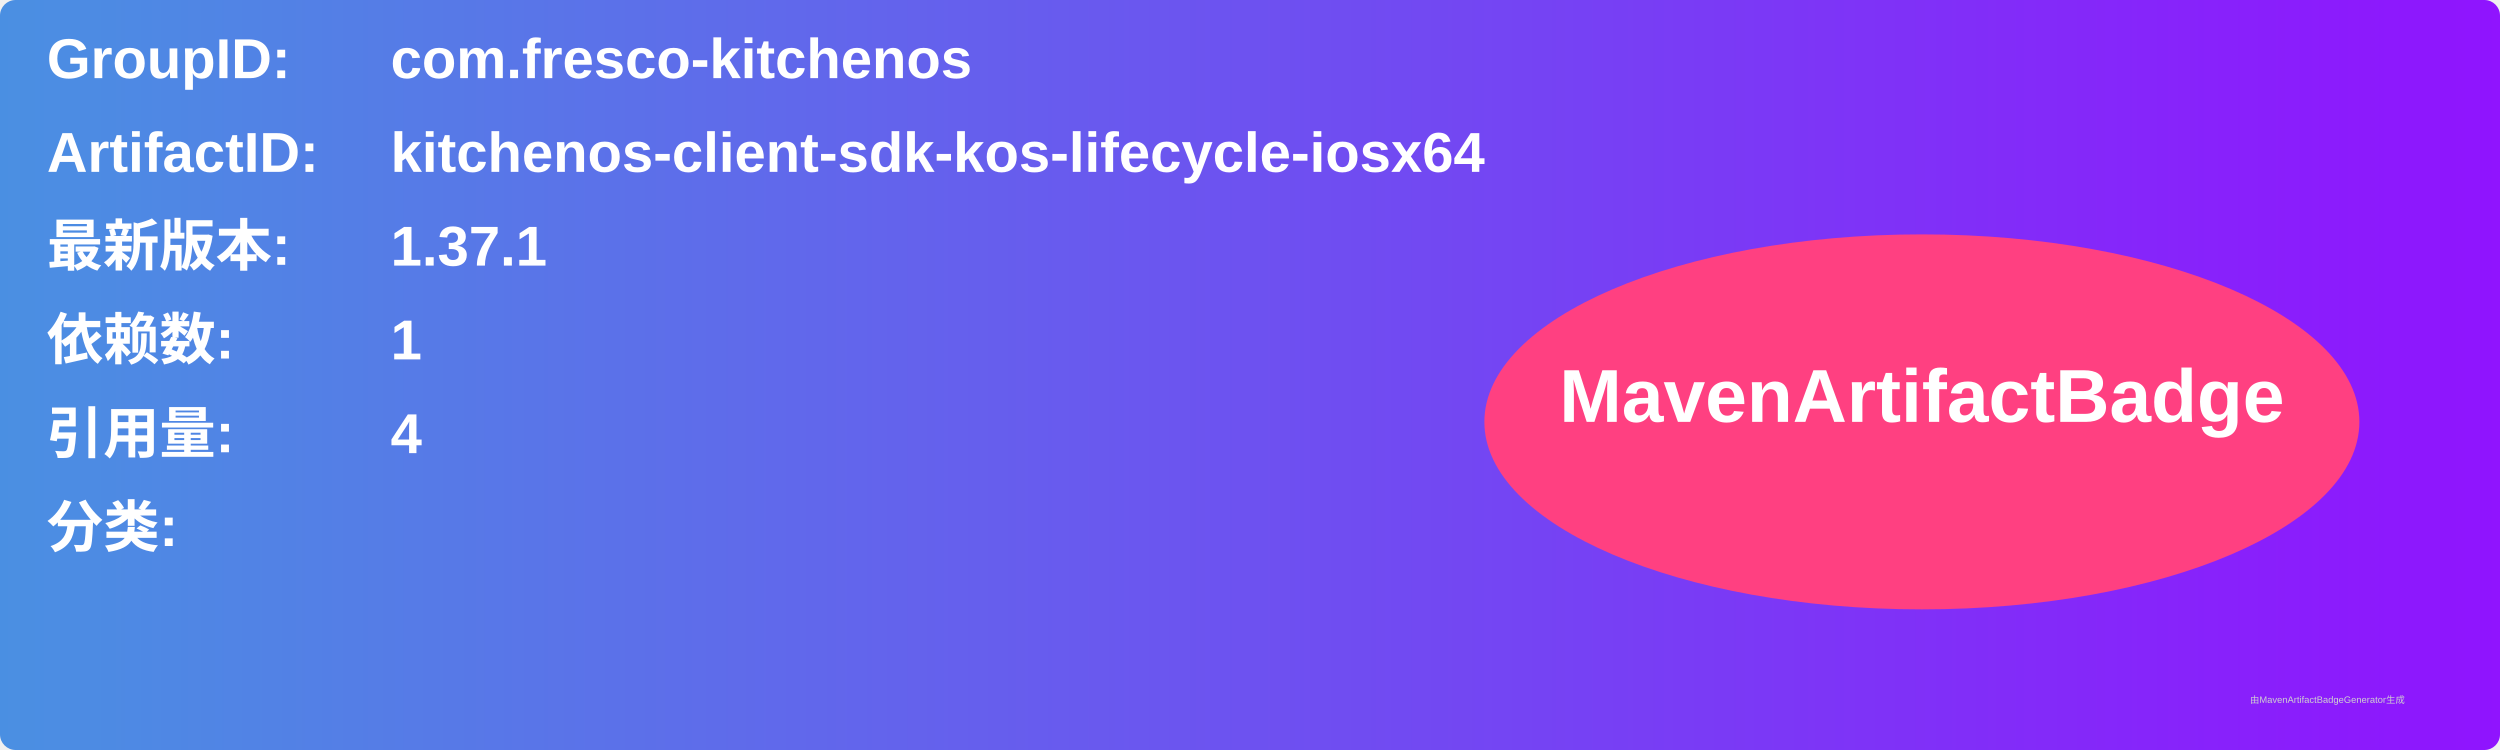
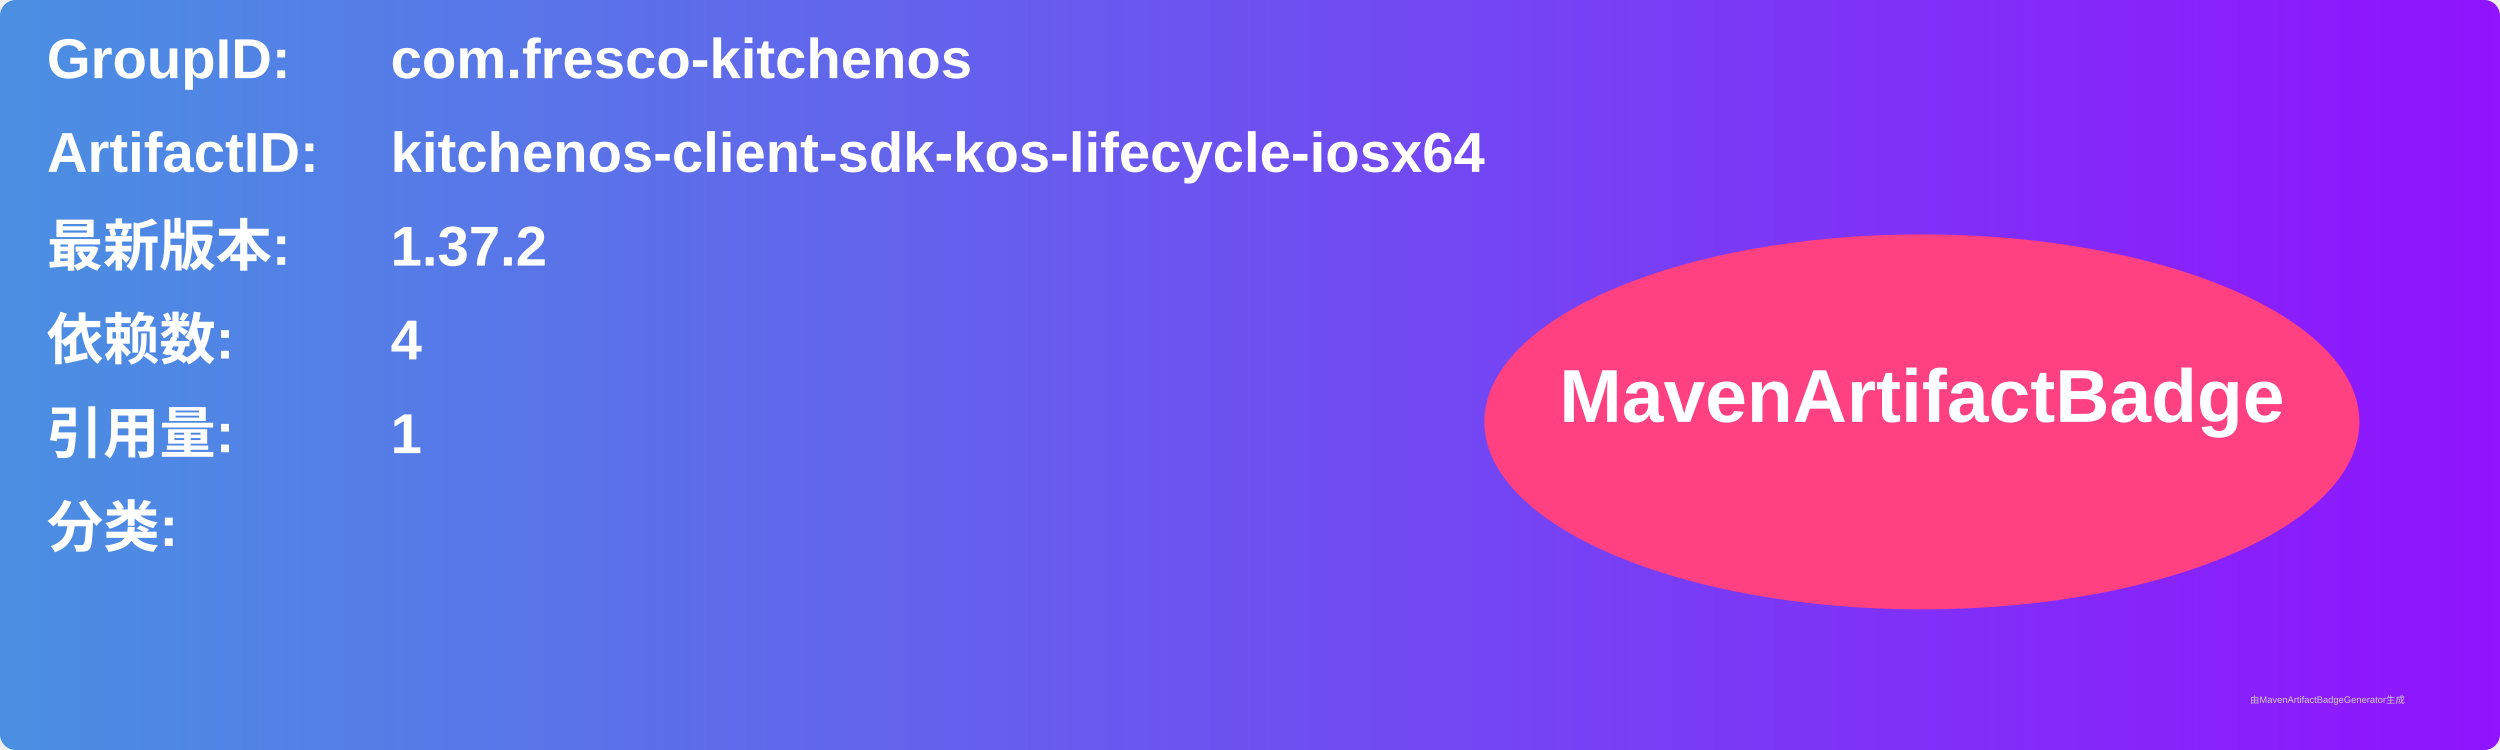
<svg xmlns="http://www.w3.org/2000/svg" width="800" height="240" viewBox="0 0 800 240">
  <linearGradient id="grad" x1="0%" y1="0%" x2="100%" y2="0%">
    <stop offset="0%" stop-color="#4a90e2" />
    <stop offset="100%" stop-color="#9013fe" />
  </linearGradient>
  <rect width="100%" height="100%" rx="5" ry="5" fill="url(#grad)" />
  <g transform="translate(15, 15)">
    <text x="0" y="10" font-family="Arial" font-size="18" fill="white" font-weight="bold" width="260">GroupID:</text>
    <text x="110" y="10" font-family="Arial" font-size="18" fill="white" font-weight="bold" width="460">com.fresco-kitchenos</text>
    <text x="0" y="40" font-family="Arial" font-size="18" fill="white" font-weight="bold" width="260">ArtifactID:</text>
    <text x="110" y="40" font-family="Arial" font-size="18" fill="white" font-weight="bold" width="460">kitchenos-client-sdk-kos-lifecycle-iosx64</text>
    <text x="0" y="70" font-family="Arial" font-size="18" fill="white" font-weight="bold">最新版本:</text>
    <text x="110" y="70" font-family="Arial" font-size="18" fill="white" font-weight="bold">
-       <tspan font-weight="bold">1.37.1</tspan>
+       <tspan font-weight="bold">1.37.2</tspan>
    </text>
    <text x="0" y="100" font-family="Arial" font-size="18" fill="white" font-weight="bold">依赖数: </text>
    <text x="110" y="100" font-family="Arial" font-size="18" fill="white">
-       <tspan font-weight="bold">1</tspan>
+       <tspan font-weight="bold">4</tspan>
    </text>
    <text x="0" y="130" font-family="Arial" font-size="18" fill="white" font-weight="bold">引用量: </text>
    <text x="110" y="130" font-family="Arial" font-size="18" fill="white">
-       <tspan font-weight="bold">4</tspan>
+       <tspan font-weight="bold">1</tspan>
    </text>
    <text x="0" y="160" font-family="Arial" font-size="18" fill="white" font-weight="bold">分类:</text>
    <text x="10" y="190" font-family="Arial" font-size="10" fill="white">
      <tspan font-weight="bold" />
    </text>
    <ellipse cx="600" cy="120" rx="140" ry="60" fill="#ff4081" />
    <text x="600" y="120" text-anchor="middle" font-family="Arial" font-size="24" fill="white" font-weight="bold">MavenArtifactBadge</text>
  </g>
  <text x="720" y="225" font-family="Arial" font-size="3" fill="#d0d0d0">由MavenArtifactBadgeGenerator生成</text>
</svg>
